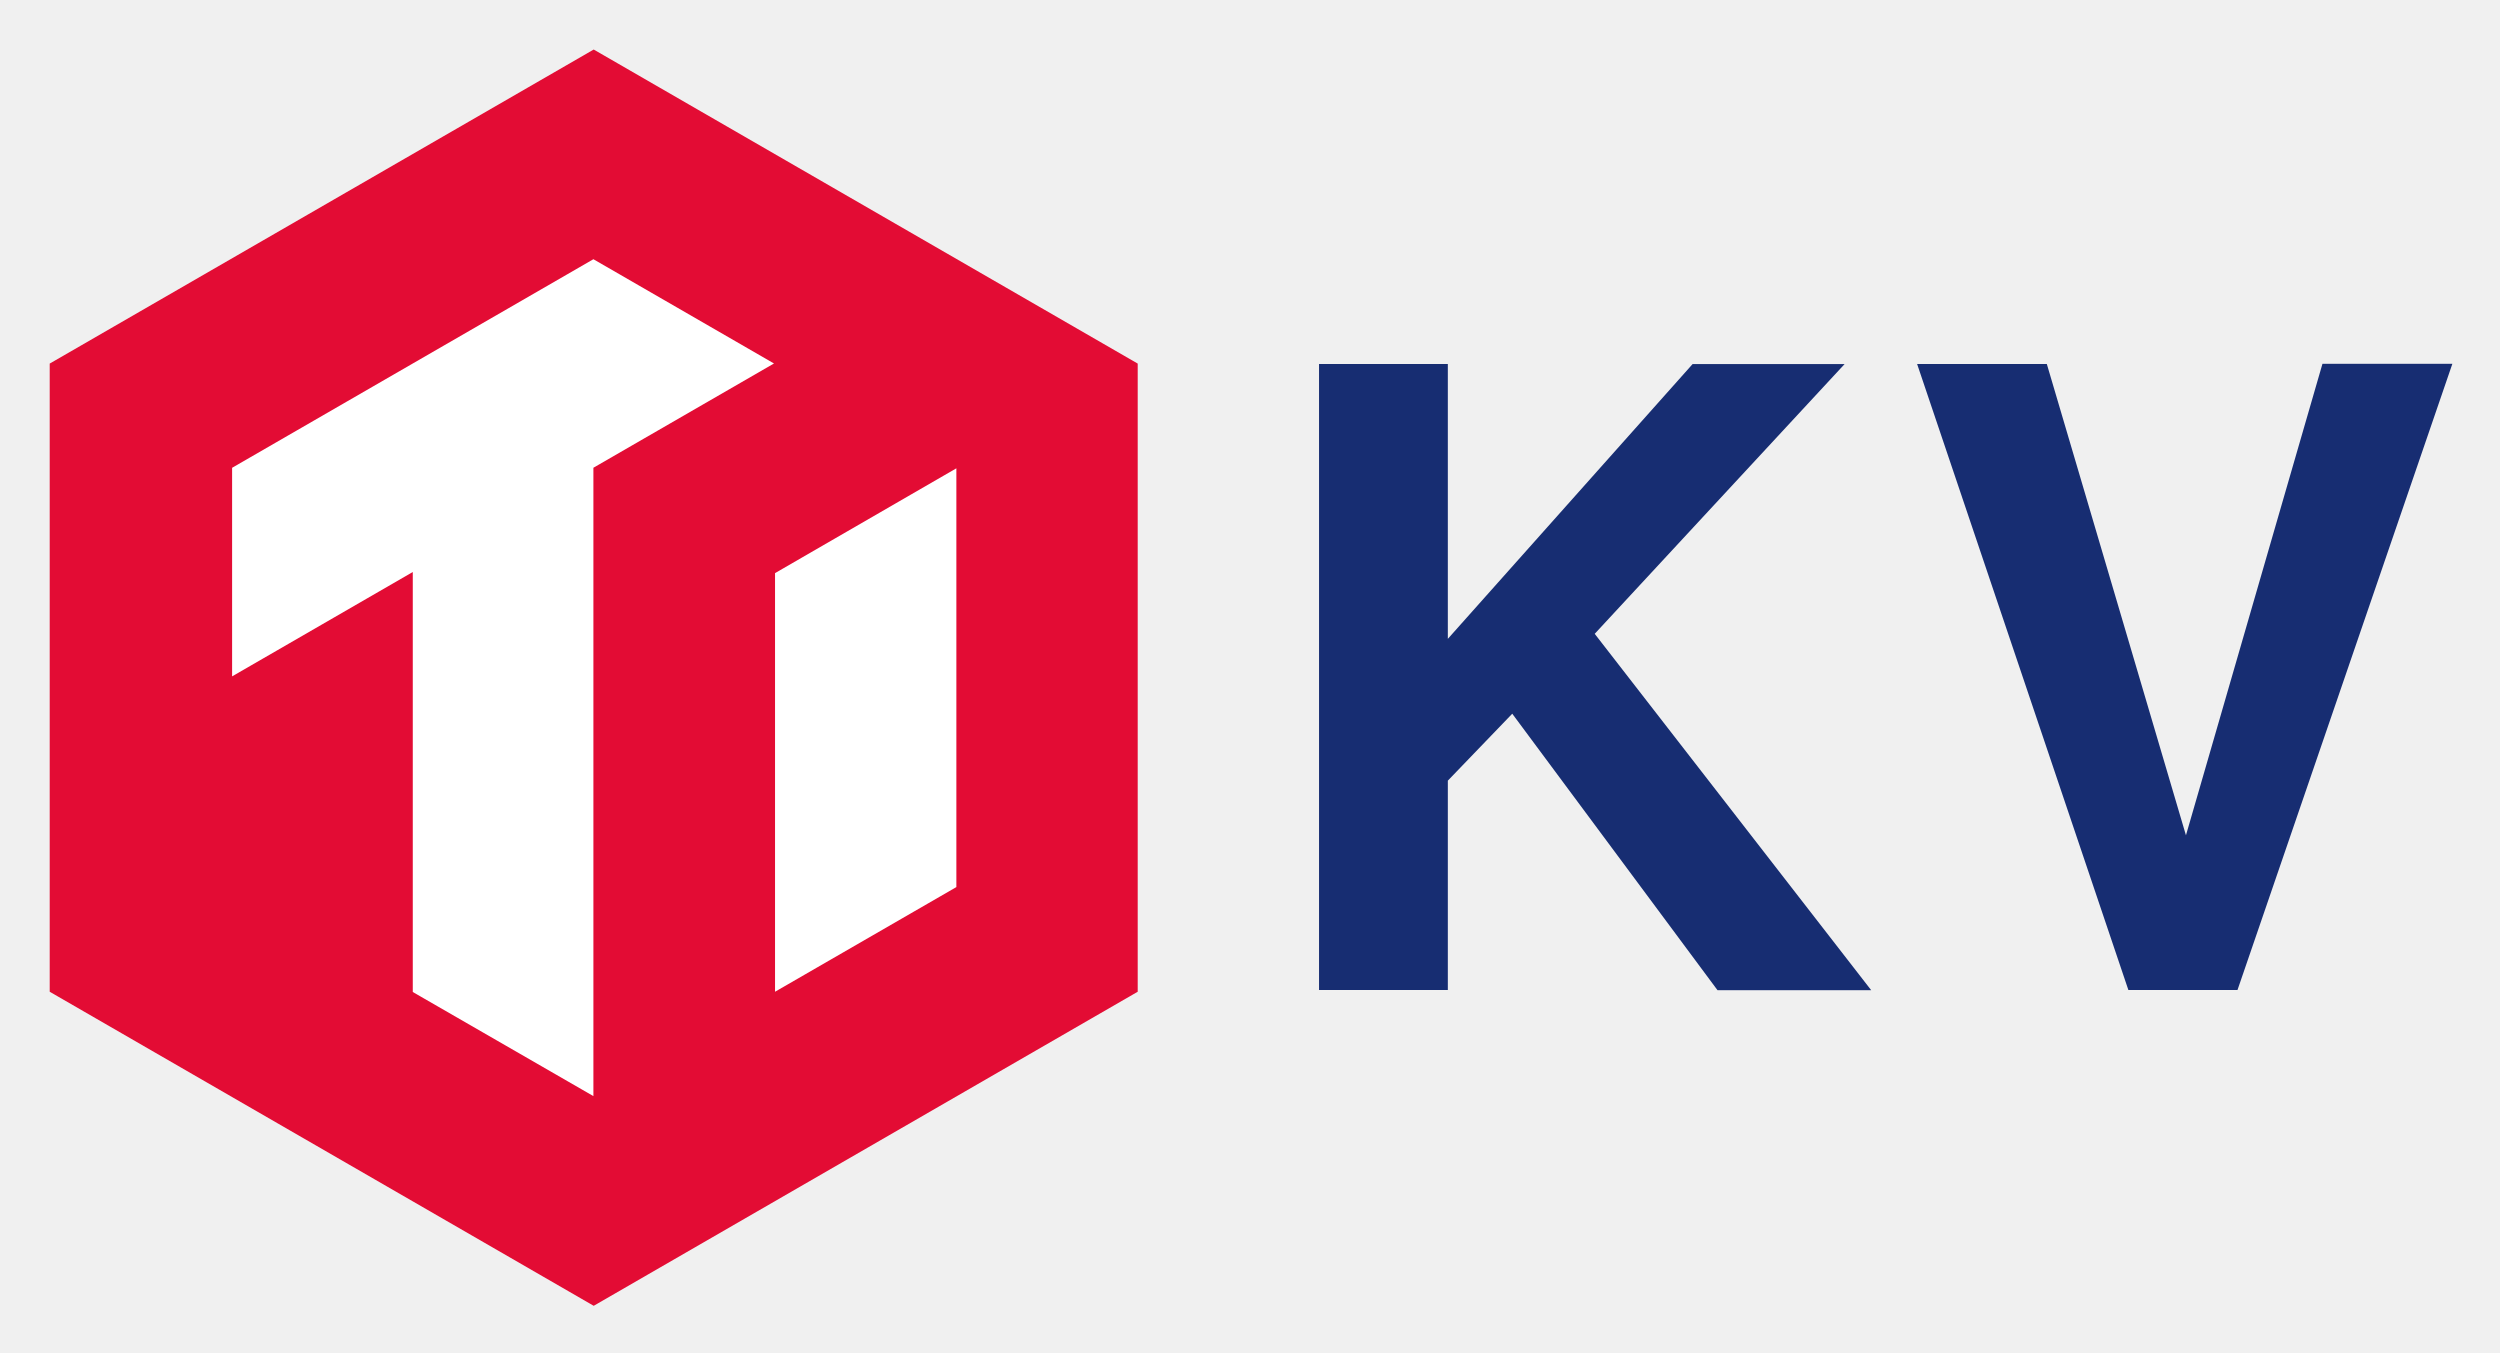
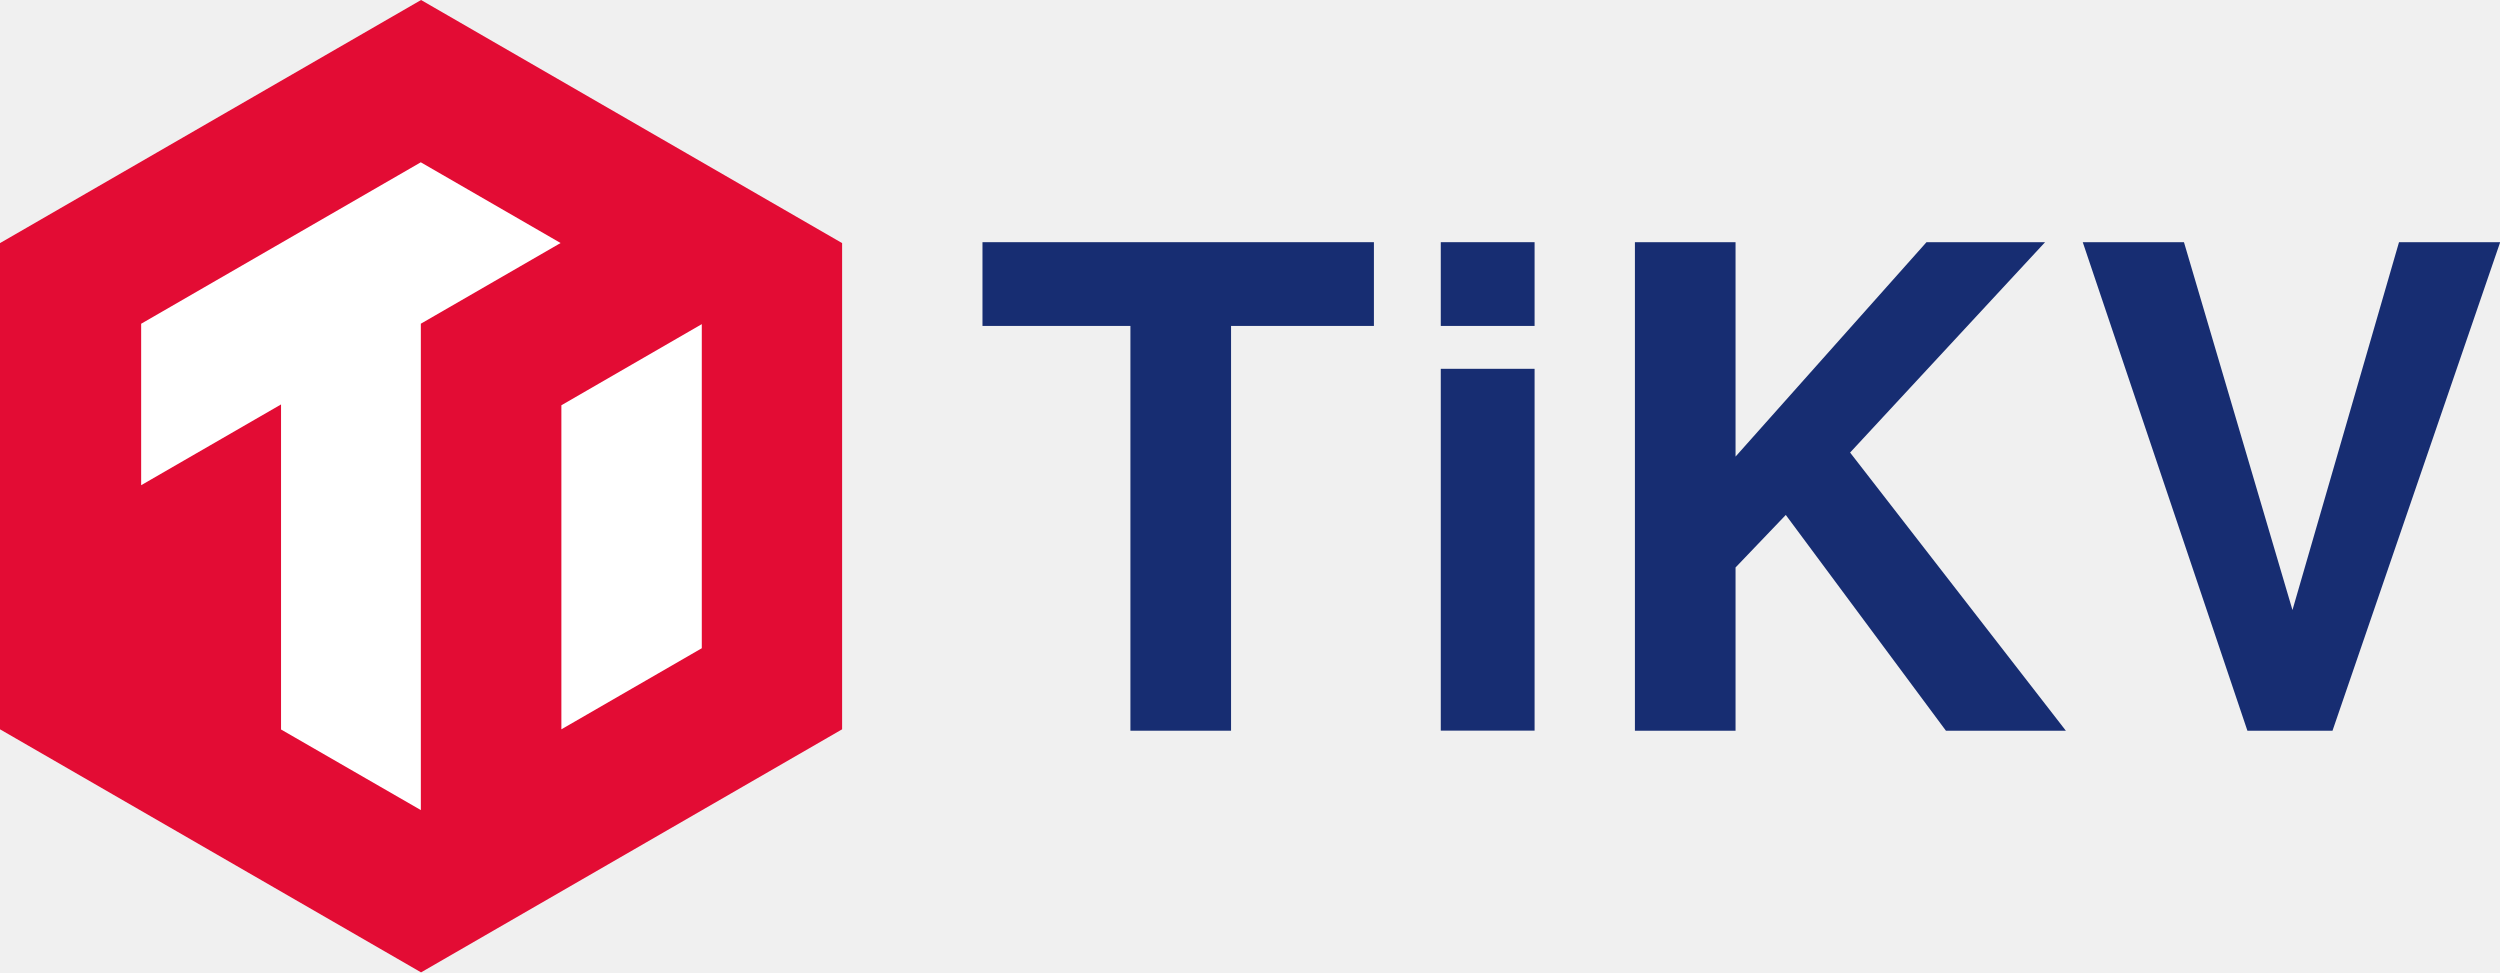
- <svg xmlns="http://www.w3.org/2000/svg" role="img" viewBox="-1.22 81.03 362.18 195.93">
-   <g data-name="Layer 2-2">
-     <path fill="#e30c34" d="M5.981 133.703v91.004l78.81 45.498 78.81-45.498v-91.004l-78.81-45.498-78.81 45.498z" />
-     <path fill="#fff" d="M84.747 118.583l-52.342 30.218v30.218l26.175-15.12v60.844l26.167 15.083v-91.032l26.161-15.106-26.161-15.105zm26.314 45.476v60.648l26.27-15.164v-60.669l-26.27 15.185z" />
-     <path fill="#172d72" d="M208.53 224.458h-18.659v-90.69h18.659v39.814l35.457-39.806h22.023L229.809 172.853l40.054 51.628h-22.264l-29.736-40.054-9.333 9.698zm98.593 0l-30.605-90.69h18.79l20.155 68.273 19.775-68.302h18.82l-31.13 90.719z" />
+ <svg xmlns="http://www.w3.org/2000/svg" viewBox="0 0 571.36 222.23">
+   <defs>
+     <style>.cls-1{fill:#e30c34;}.cls-2{fill:#fff;}.cls-3{fill:#172d72;}</style>
+   </defs>
+   <g id="Layer_2" data-name="Layer 2">
+     <g id="Layer_2-2" data-name="Layer 2">
+       <polygon class="cls-1" points="0 55.56 0 166.68 96.23 222.23 192.46 166.68 192.46 55.56 96.23 0 0 55.56" />
+       <polygon class="cls-2" points="96.17 37.09 32.26 73.99 32.26 110.89 64.23 92.43 64.23 166.72 96.18 185.14 96.18 185.14 96.18 73.98 128.12 55.54 96.17 37.09" />
+       <polygon class="cls-2" points="128.3 92.62 128.3 166.68 160.39 148.15 160.39 74.08 128.3 92.62" />
+       <path class="cls-3" d="M281.35,167h-23V74.49H224.54V55.35H314V74.49H281.35Z" />
+       <path class="cls-3" d="M350.72,74.49H329.28V55.35h21.44Zm0,92.49H329.28V84.29h21.44Z" />
+       <path class="cls-3" d="M396.65,167h-23V55.35h23v49l43.64-49h27.1l-44.56,48.08L472.14,167H444.73l-36.6-49.31-11.48,12Z" />
+       <path class="cls-3" d="M513.63,167,476,55.35h23.13l24.8,84.07,24.35-84.07h23.12L533.08,167Z" />
+     </g>
  </g>
</svg>
